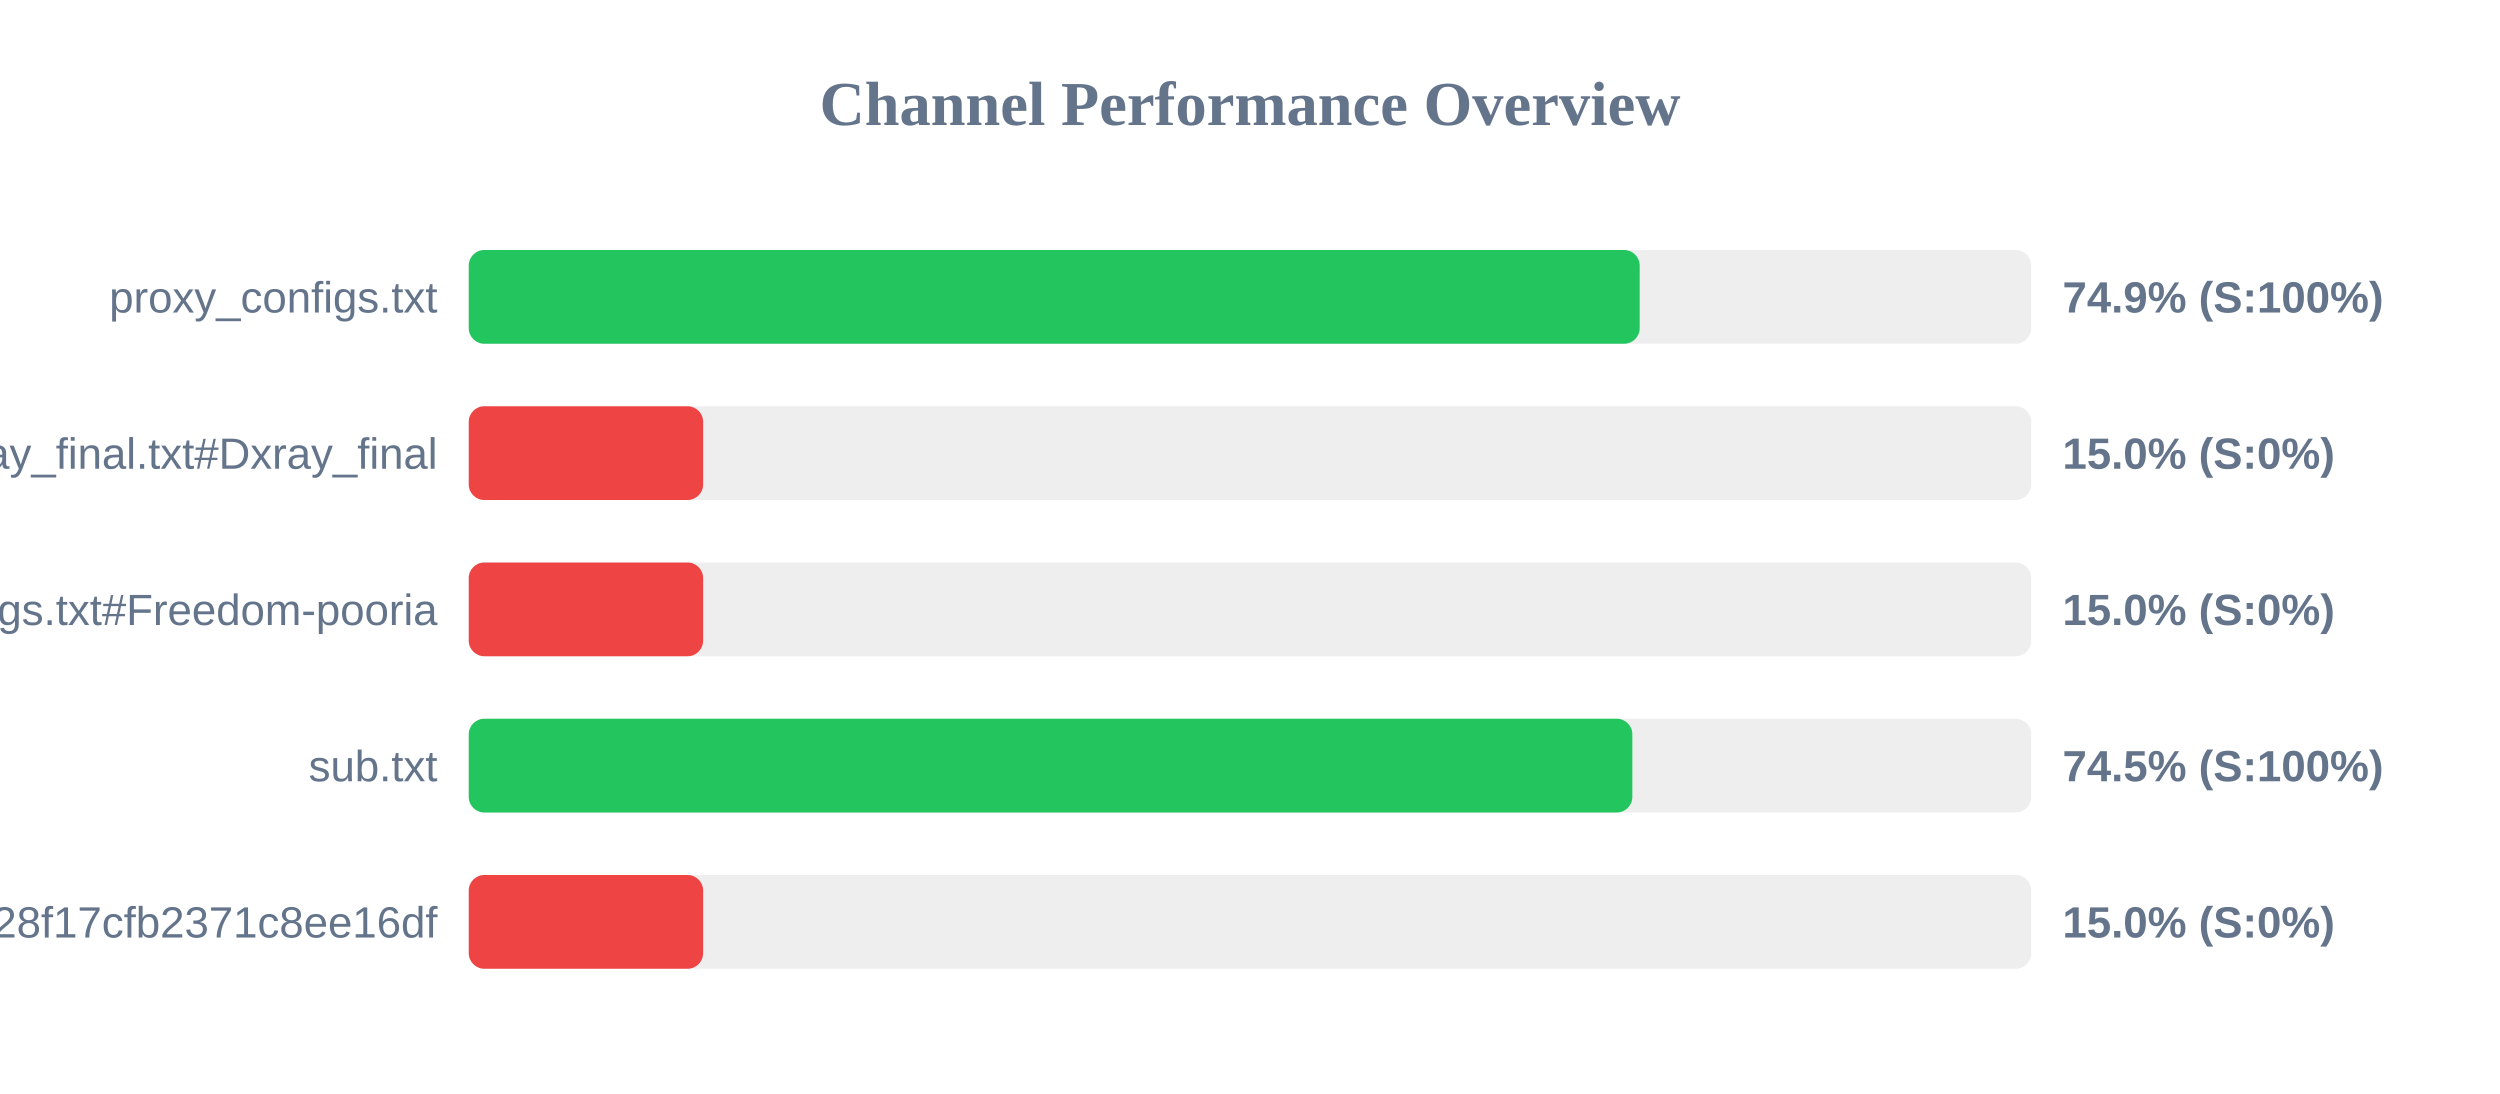
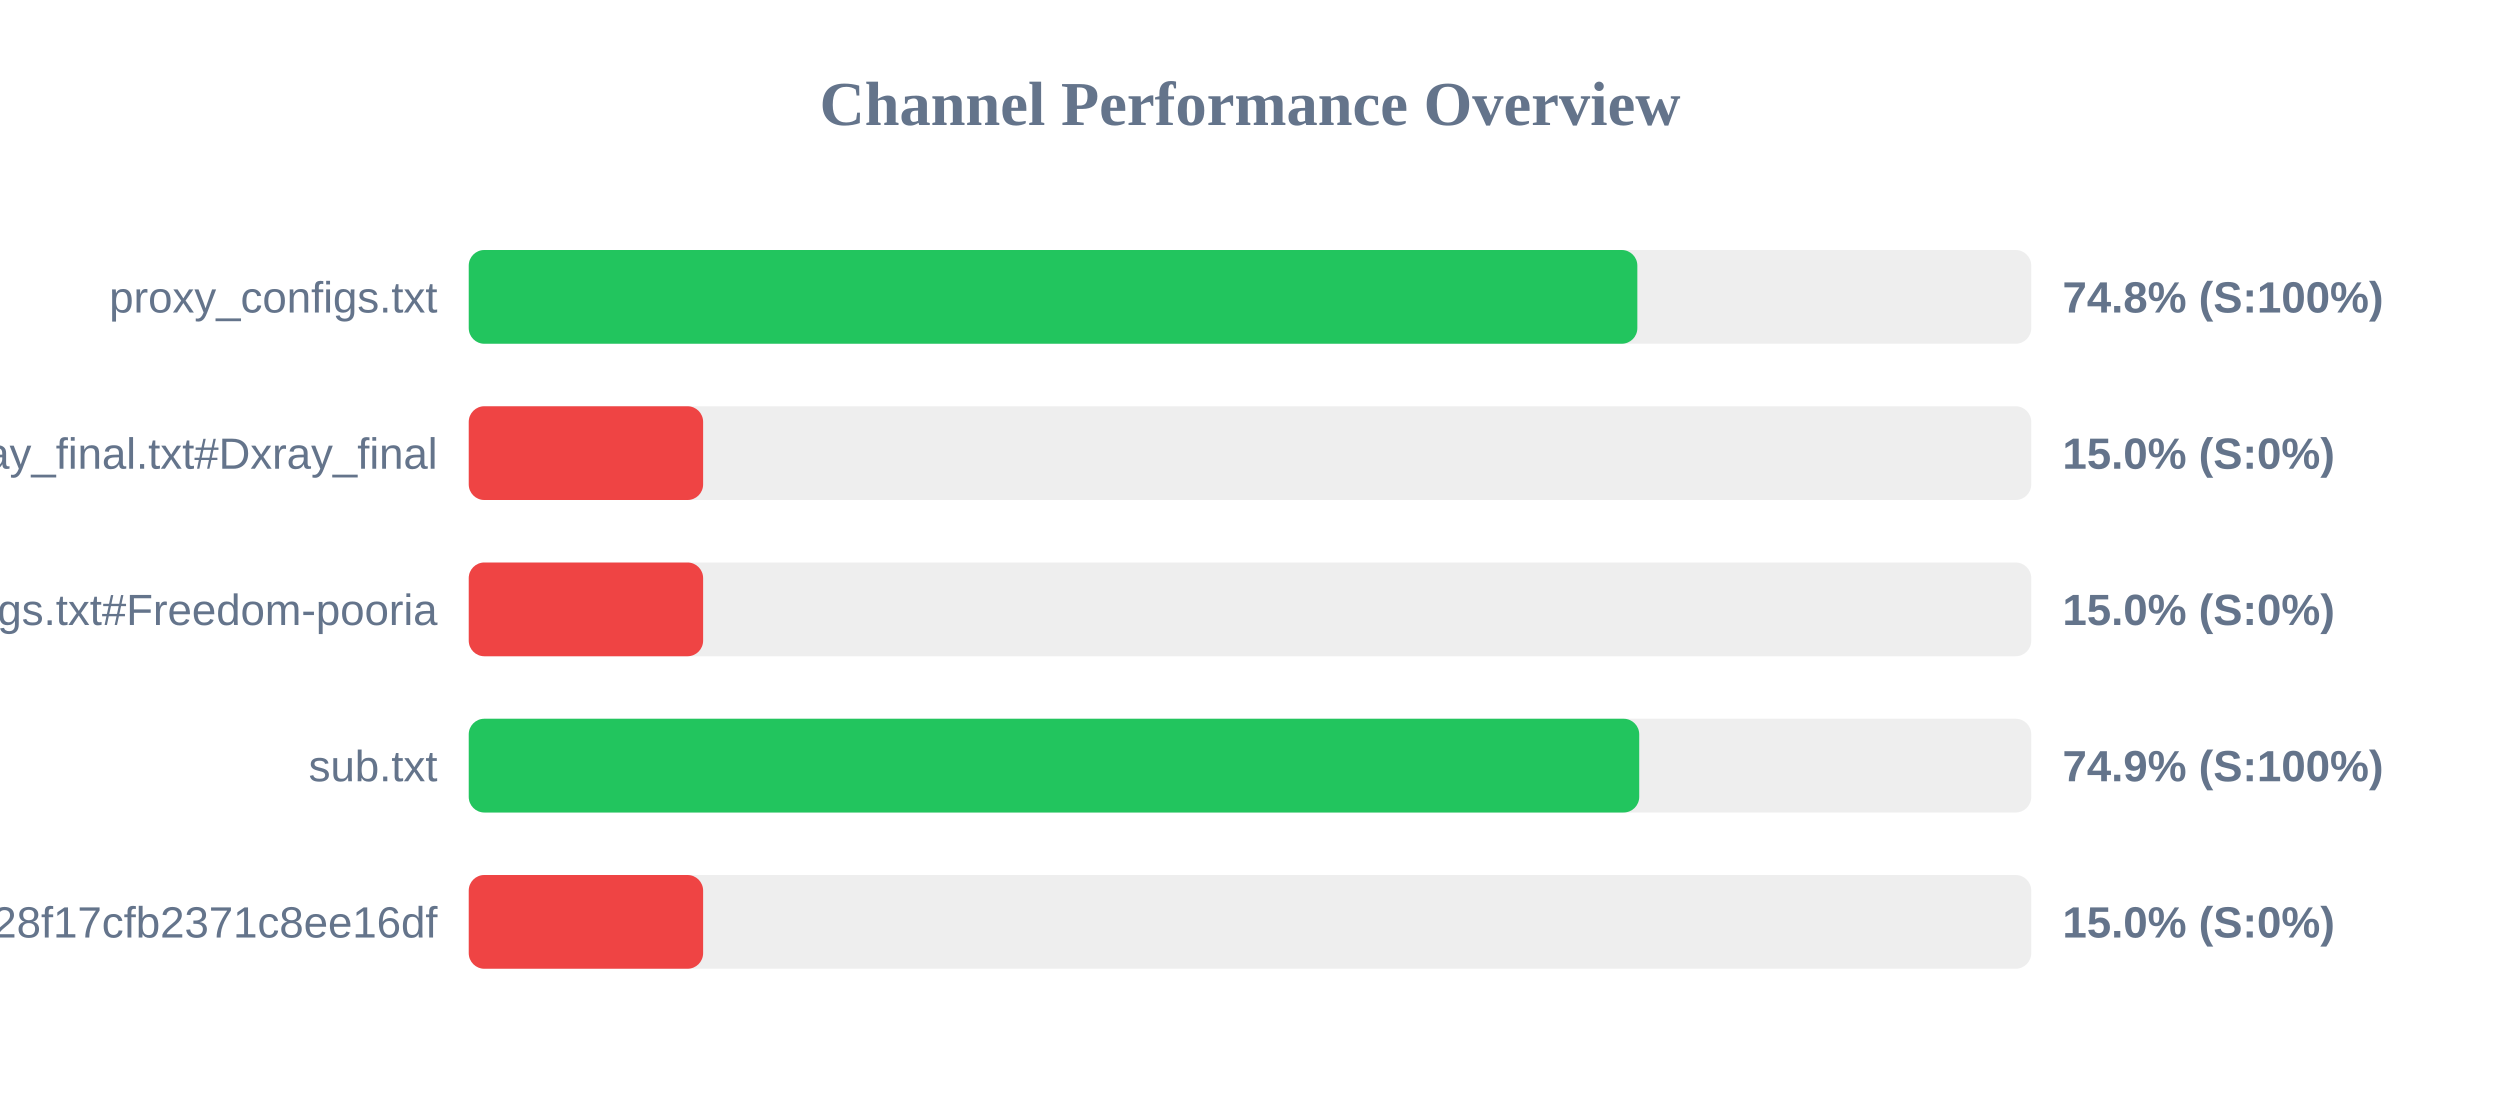
<svg xmlns="http://www.w3.org/2000/svg" width="800" height="350" version="1.1">
  <style>
        .row { font: 14px Arial; fill: #64748b; }
        .score { font: bold 14px Arial; fill: #64748b; }
    </style>
  <text x="400" y="40" text-anchor="middle" font-size="20px" font-weight="bold" fill="#64748b">Channel Performance Overview</text>
  <rect x="150" y="80" width="500" height="30" fill="#eee" rx="5" />
-   <rect x="150" y="80" width="374.7" height="30" fill="#22c55e" rx="5" />
+   <rect x="150" y="80" width="373.95" height="30" fill="#22c55e" rx="5" />
  <text x="140" y="100" text-anchor="end" class="row">proxy_configs.txt</text>
-   <text x="660" y="100" text-anchor="start" class="score">74.9% (S:100%)</text>
+   <text x="660" y="100" text-anchor="start" class="score">74.8% (S:100%)</text>
  <rect x="150" y="130" width="500" height="30" fill="#eee" rx="5" />
  <rect x="150" y="130" width="75.0" height="30" fill="#ef4444" rx="5" />
  <text x="140" y="150" text-anchor="end" class="row">xray_final.txt#Dxray_final</text>
  <text x="660" y="150" text-anchor="start" class="score">15.0% (S:0%)</text>
  <rect x="150" y="180" width="500" height="30" fill="#eee" rx="5" />
  <rect x="150" y="180" width="75.0" height="30" fill="#ef4444" rx="5" />
  <text x="140" y="200" text-anchor="end" class="row">v2ray_configs.txt#Freedom-pooria</text>
  <text x="660" y="200" text-anchor="start" class="score">15.0% (S:0%)</text>
  <rect x="150" y="230" width="500" height="30" fill="#eee" rx="5" />
-   <rect x="150" y="230" width="372.35" height="30" fill="#22c55e" rx="5" />
+   <rect x="150" y="230" width="374.55" height="30" fill="#22c55e" rx="5" />
  <text x="140" y="250" text-anchor="end" class="row">sub.txt</text>
-   <text x="660" y="250" text-anchor="start" class="score">74.5% (S:100%)</text>
+   <text x="660" y="250" text-anchor="start" class="score">74.9% (S:100%)</text>
  <rect x="150" y="280" width="500" height="30" fill="#eee" rx="5" />
  <rect x="150" y="280" width="75.0" height="30" fill="#ef4444" rx="5" />
  <text x="140" y="300" text-anchor="end" class="row">?token=fedfed7b41b828f17cfb2371c8ee16df</text>
  <text x="660" y="300" text-anchor="start" class="score">15.0% (S:0%)</text>
</svg>
